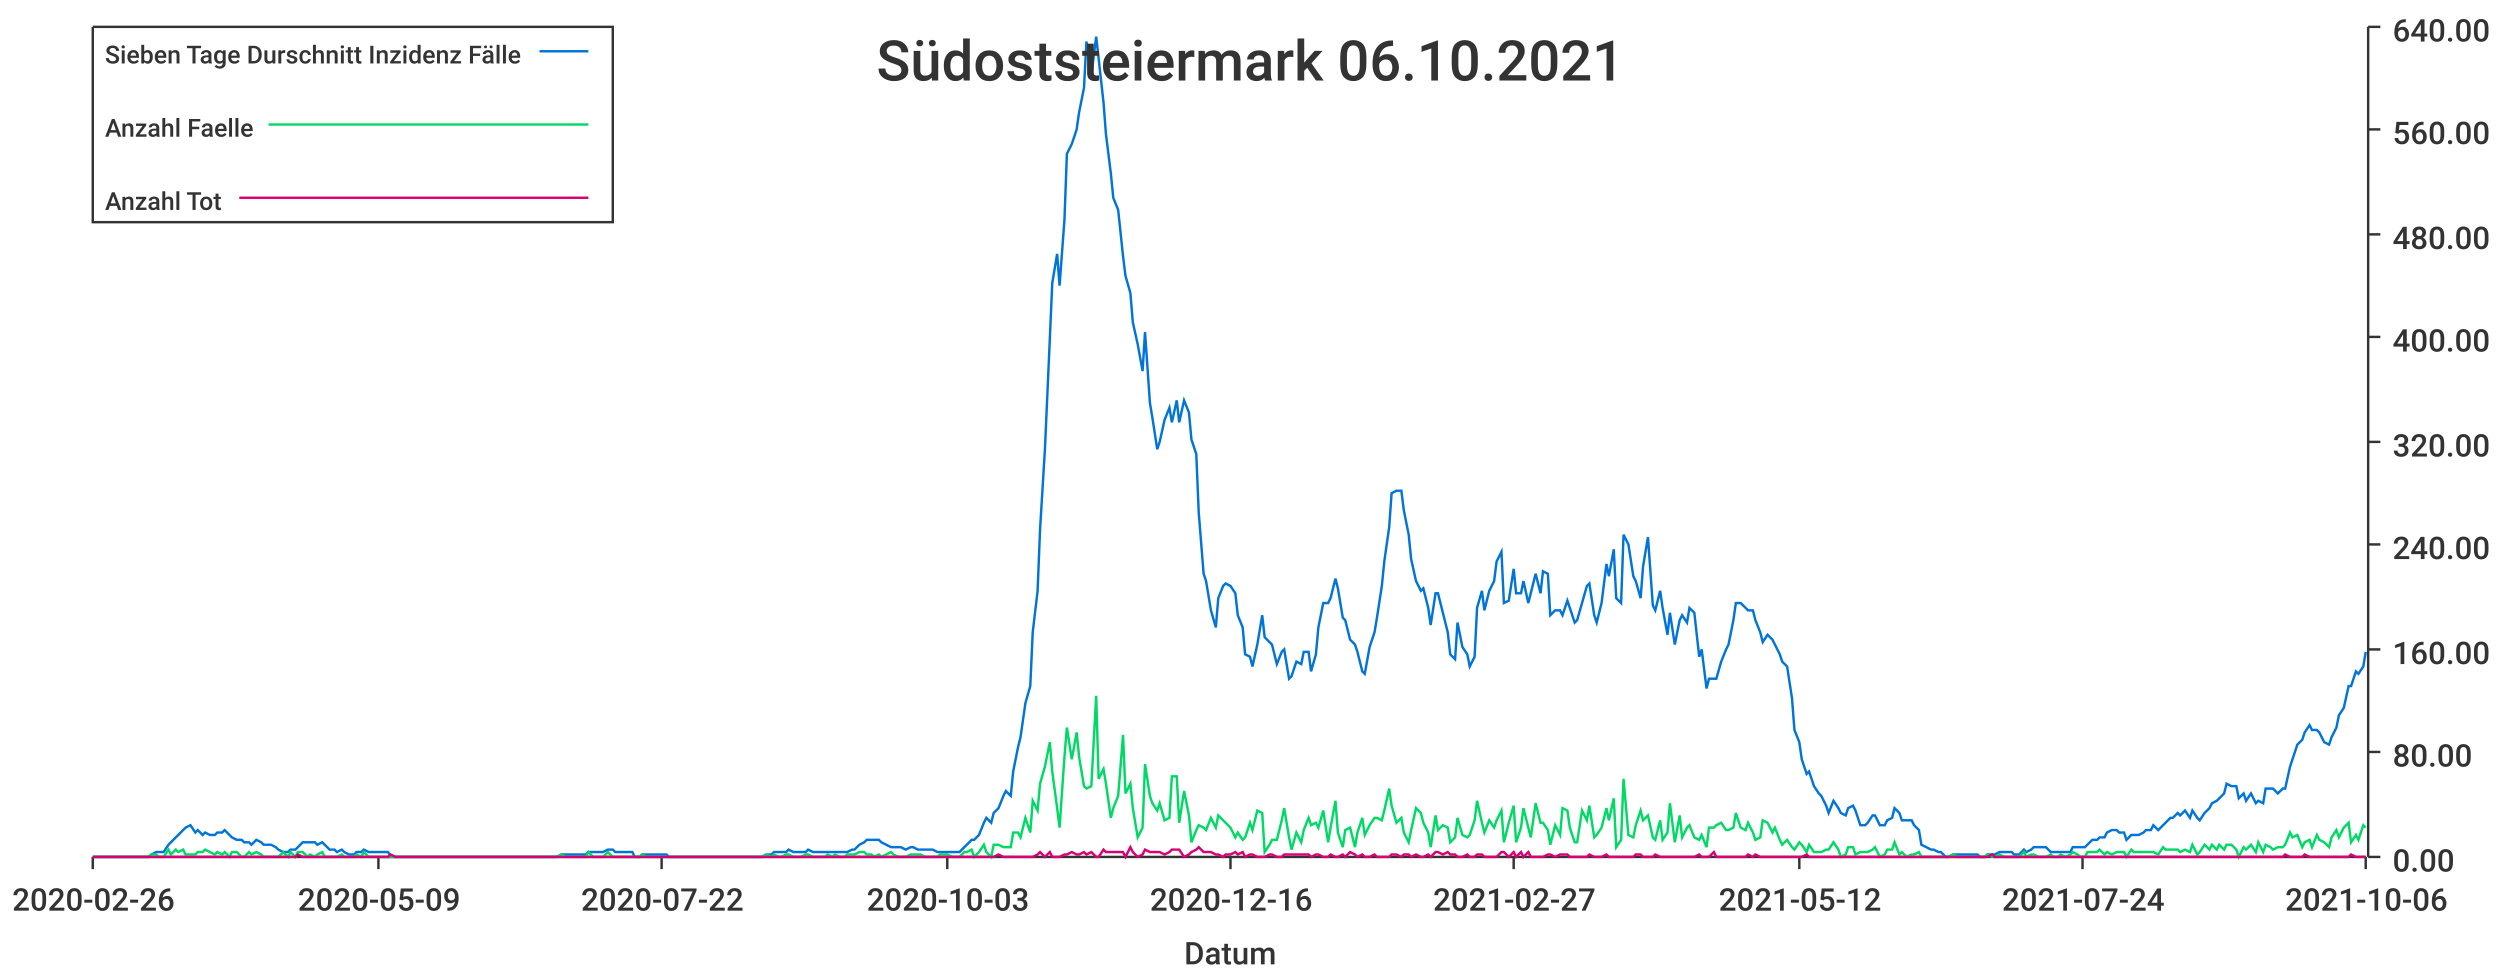
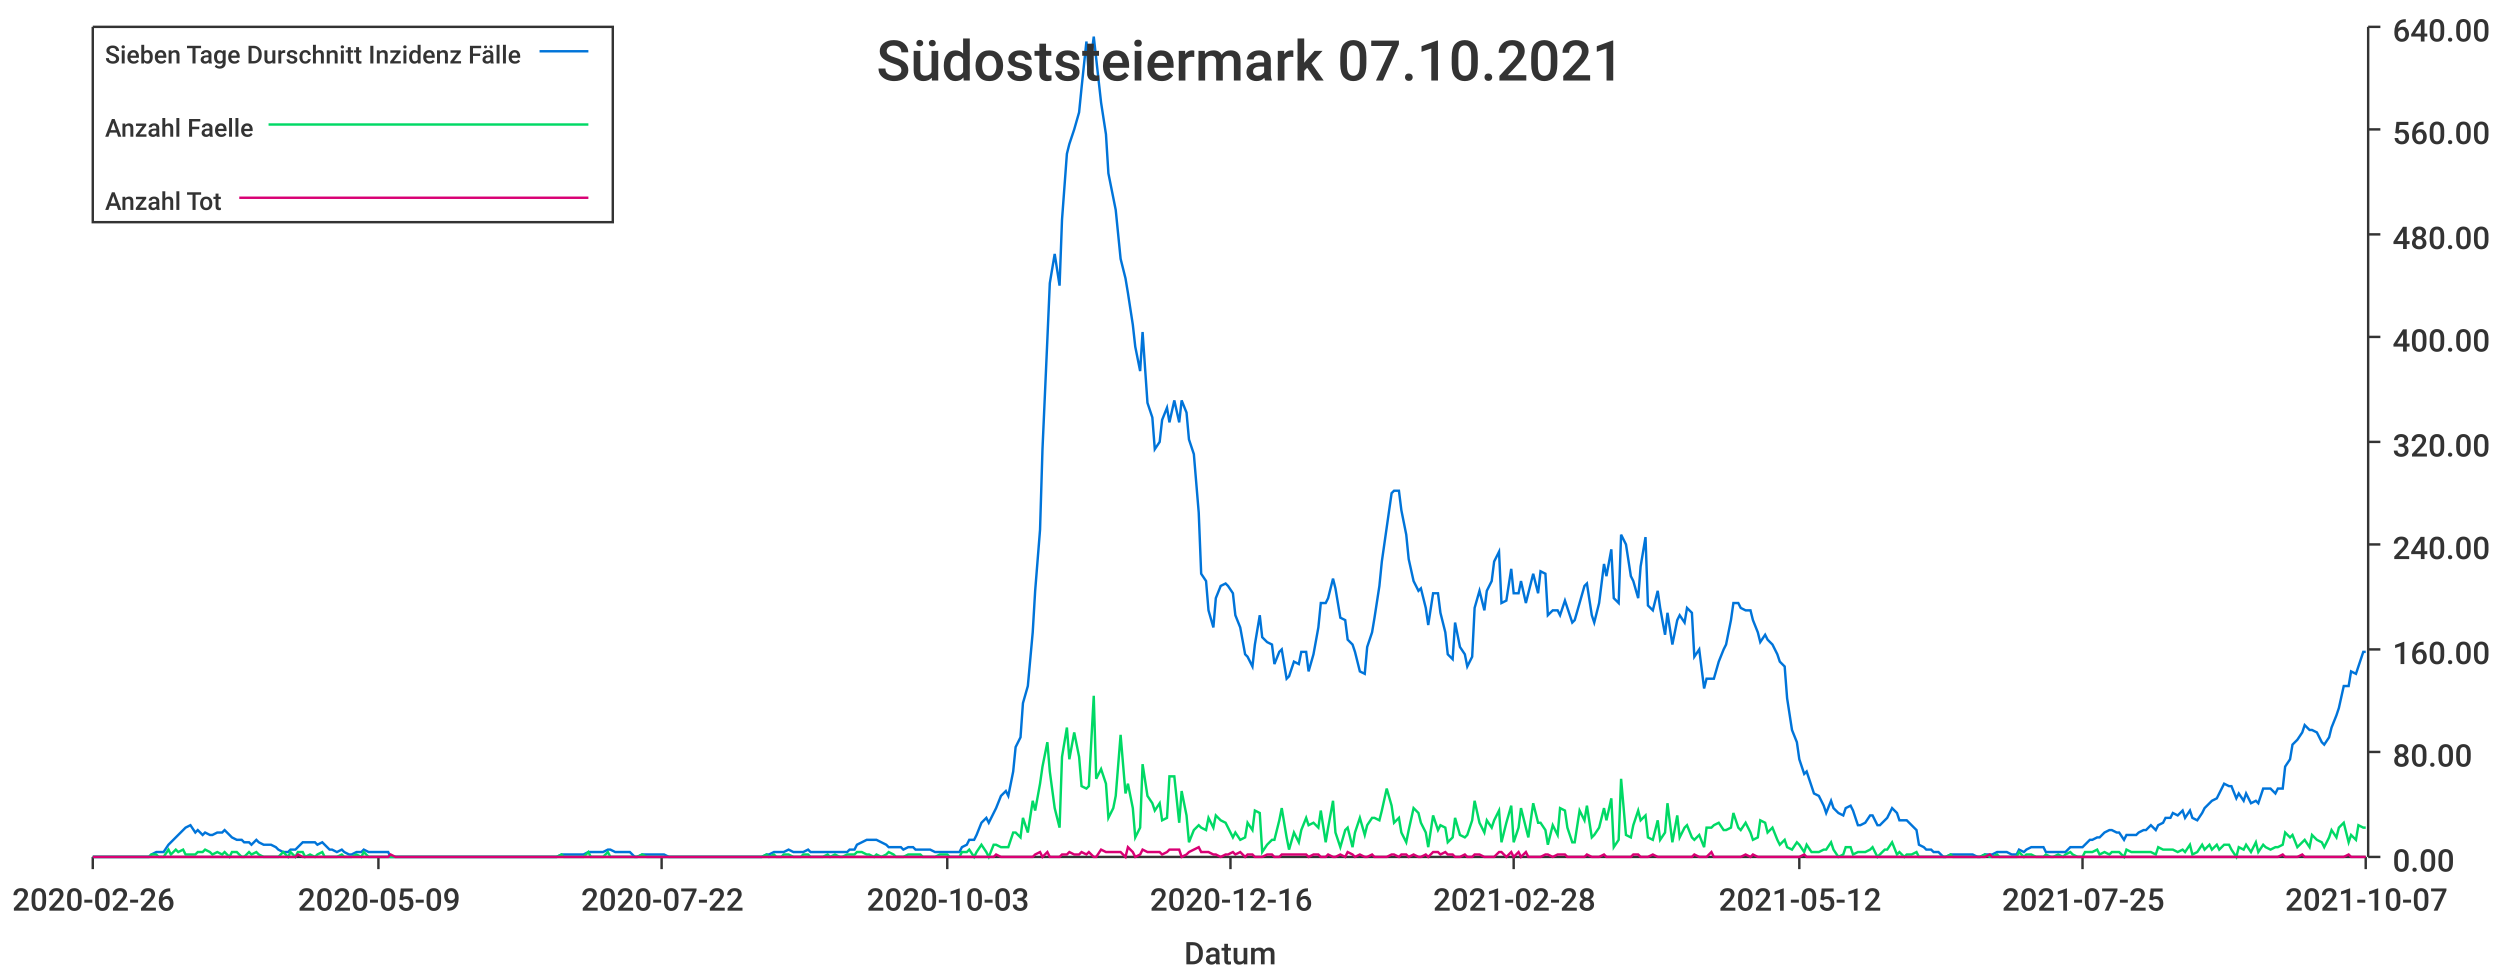
<svg xmlns="http://www.w3.org/2000/svg" width="1024" height="400">\n<path d="M 0 0 L 1024 0 L 1024 400 L 0 400 L 0 0" style="stroke-width:0;stroke:rgba(255,255,255,1.0);fill:rgba(255,255,255,1.0)" />
  <path d="M 38 11 L 969 11 L 969 351 L 38 351 L 38 11" style="stroke-width:0;stroke:rgba(255,255,255,1.0);fill:rgba(255,255,255,1.0)" />
  <path d="M 38 351 L 969 351" style="stroke-width:1;stroke:rgba(51,51,51,1.0);fill:none" />
  <path d="M 38 351 L 38 356" style="stroke-width:1;stroke:rgba(51,51,51,1.0);fill:none" />
  <text x="5" y="373" style="stroke-width:0;stroke:none;fill:rgba(51,51,51,1.0);font-size:12.8px;font-family:'Roboto Medium',sans-serif">2020-02-26</text>
  <path d="M 155 351 L 155 356" style="stroke-width:1;stroke:rgba(51,51,51,1.0);fill:none" />
  <text x="122" y="373" style="stroke-width:0;stroke:none;fill:rgba(51,51,51,1.0);font-size:12.8px;font-family:'Roboto Medium',sans-serif">2020-05-09</text>
  <path d="M 271 351 L 271 356" style="stroke-width:1;stroke:rgba(51,51,51,1.0);fill:none" />
  <text x="238" y="373" style="stroke-width:0;stroke:none;fill:rgba(51,51,51,1.0);font-size:12.8px;font-family:'Roboto Medium',sans-serif">2020-07-22</text>
  <path d="M 388 351 L 388 356" style="stroke-width:1;stroke:rgba(51,51,51,1.0);fill:none" />
  <text x="355" y="373" style="stroke-width:0;stroke:none;fill:rgba(51,51,51,1.0);font-size:12.8px;font-family:'Roboto Medium',sans-serif">2020-10-03</text>
  <path d="M 504 351 L 504 356" style="stroke-width:1;stroke:rgba(51,51,51,1.0);fill:none" />
  <text x="471" y="373" style="stroke-width:0;stroke:none;fill:rgba(51,51,51,1.0);font-size:12.8px;font-family:'Roboto Medium',sans-serif">2020-12-16</text>
  <path d="M 620 351 L 620 356" style="stroke-width:1;stroke:rgba(51,51,51,1.0);fill:none" />
-   <text x="587" y="373" style="stroke-width:0;stroke:none;fill:rgba(51,51,51,1.0);font-size:12.8px;font-family:'Roboto Medium',sans-serif">2021-02-27</text>
+   <text x="587" y="373" style="stroke-width:0;stroke:none;fill:rgba(51,51,51,1.0);font-size:12.8px;font-family:'Roboto Medium',sans-serif">2021-02-28</text>
  <path d="M 737 351 L 737 356" style="stroke-width:1;stroke:rgba(51,51,51,1.0);fill:none" />
  <text x="704" y="373" style="stroke-width:0;stroke:none;fill:rgba(51,51,51,1.0);font-size:12.8px;font-family:'Roboto Medium',sans-serif">2021-05-12</text>
  <path d="M 853 351 L 853 356" style="stroke-width:1;stroke:rgba(51,51,51,1.0);fill:none" />
-   <text x="820" y="373" style="stroke-width:0;stroke:none;fill:rgba(51,51,51,1.0);font-size:12.8px;font-family:'Roboto Medium',sans-serif">2021-07-24</text>
+   <text x="820" y="373" style="stroke-width:0;stroke:none;fill:rgba(51,51,51,1.0);font-size:12.8px;font-family:'Roboto Medium',sans-serif">2021-07-25</text>
  <path d="M 969 351 L 969 356" style="stroke-width:1;stroke:rgba(51,51,51,1.0);fill:none" />
-   <text x="936" y="373" style="stroke-width:0;stroke:none;fill:rgba(51,51,51,1.0);font-size:12.8px;font-family:'Roboto Medium',sans-serif">2021-10-06</text>
+   <text x="936" y="373" style="stroke-width:0;stroke:none;fill:rgba(51,51,51,1.0);font-size:12.8px;font-family:'Roboto Medium',sans-serif">2021-10-07</text>
  <text x="485" y="395" style="stroke-width:0;stroke:none;fill:rgba(51,51,51,1.0);font-size:12.8px;font-family:'Roboto Medium',sans-serif">Datum</text>
  <path d="M 970 351 L 970 11" style="stroke-width:1;stroke:rgba(51,51,51,1.0);fill:none" />
  <path d="M 970 351 L 975 351" style="stroke-width:1;stroke:rgba(51,51,51,1.0);fill:none" />
  <text x="980" y="357" style="stroke-width:0;stroke:none;fill:rgba(51,51,51,1.0);font-size:12.8px;font-family:'Roboto Medium',sans-serif">0.00</text>
  <path d="M 970 308 L 975 308" style="stroke-width:1;stroke:rgba(51,51,51,1.0);fill:none" />
  <text x="980" y="314" style="stroke-width:0;stroke:none;fill:rgba(51,51,51,1.0);font-size:12.8px;font-family:'Roboto Medium',sans-serif">80.00</text>
  <path d="M 970 266 L 975 266" style="stroke-width:1;stroke:rgba(51,51,51,1.0);fill:none" />
  <text x="980" y="272" style="stroke-width:0;stroke:none;fill:rgba(51,51,51,1.0);font-size:12.8px;font-family:'Roboto Medium',sans-serif">160.00</text>
  <path d="M 970 223 L 975 223" style="stroke-width:1;stroke:rgba(51,51,51,1.0);fill:none" />
  <text x="980" y="229" style="stroke-width:0;stroke:none;fill:rgba(51,51,51,1.0);font-size:12.8px;font-family:'Roboto Medium',sans-serif">240.00</text>
  <path d="M 970 181 L 975 181" style="stroke-width:1;stroke:rgba(51,51,51,1.0);fill:none" />
  <text x="980" y="187" style="stroke-width:0;stroke:none;fill:rgba(51,51,51,1.0);font-size:12.8px;font-family:'Roboto Medium',sans-serif">320.00</text>
  <path d="M 970 138 L 975 138" style="stroke-width:1;stroke:rgba(51,51,51,1.0);fill:none" />
  <text x="980" y="144" style="stroke-width:0;stroke:none;fill:rgba(51,51,51,1.0);font-size:12.8px;font-family:'Roboto Medium',sans-serif">400.00</text>
  <path d="M 970 96 L 975 96" style="stroke-width:1;stroke:rgba(51,51,51,1.0);fill:none" />
  <text x="980" y="102" style="stroke-width:0;stroke:none;fill:rgba(51,51,51,1.0);font-size:12.8px;font-family:'Roboto Medium',sans-serif">480.00</text>
  <path d="M 970 53 L 975 53" style="stroke-width:1;stroke:rgba(51,51,51,1.0);fill:none" />
  <text x="980" y="59" style="stroke-width:0;stroke:none;fill:rgba(51,51,51,1.0);font-size:12.8px;font-family:'Roboto Medium',sans-serif">560.00</text>
  <path d="M 970 11 L 975 11" style="stroke-width:1;stroke:rgba(51,51,51,1.0);fill:none" />
  <text x="980" y="17" style="stroke-width:0;stroke:none;fill:rgba(51,51,51,1.0);font-size:12.8px;font-family:'Roboto Medium',sans-serif">640.00</text>
-   <path d="M 38 351 L 40 351 L 42 351 L 43 351 L 45 351 L 46 351 L 48 351 L 50 351 L 51 351 L 53 351 L 54 351 L 56 351 L 57 351 L 59 351 L 61 351 L 62 350 L 64 349 L 65 349 L 67 349 L 69 346 L 70 345 L 72 343 L 73 342 L 75 340 L 76 339 L 78 338 L 80 341 L 81 340 L 83 342 L 84 341 L 86 342 L 88 342 L 89 341 L 91 341 L 92 340 L 94 342 L 95 343 L 97 344 L 99 344 L 100 345 L 102 345 L 103 346 L 105 344 L 107 345 L 108 346 L 110 346 L 111 346 L 113 347 L 114 348 L 116 349 L 118 349 L 119 348 L 121 348 L 122 347 L 124 345 L 126 345 L 127 345 L 129 345 L 130 346 L 132 345 L 133 346 L 135 348 L 137 348 L 138 349 L 140 348 L 141 349 L 143 350 L 145 350 L 146 349 L 148 349 L 149 348 L 151 349 L 152 349 L 154 349 L 156 349 L 157 349 L 159 349 L 160 351 L 162 351 L 164 351 L 165 351 L 167 351 L 168 351 L 170 351 L 171 351 L 173 351 L 175 351 L 176 351 L 178 351 L 179 351 L 181 351 L 183 351 L 184 351 L 186 351 L 187 351 L 189 351 L 190 351 L 192 351 L 194 351 L 195 351 L 197 351 L 198 351 L 200 351 L 202 351 L 203 351 L 205 351 L 206 351 L 208 351 L 209 351 L 211 351 L 213 351 L 214 351 L 216 351 L 217 351 L 219 351 L 221 351 L 222 351 L 224 351 L 225 351 L 227 351 L 228 351 L 230 350 L 232 350 L 233 350 L 235 350 L 236 350 L 238 350 L 240 350 L 241 349 L 243 349 L 244 349 L 246 349 L 247 349 L 249 348 L 251 348 L 252 349 L 254 349 L 255 349 L 257 349 L 259 349 L 260 351 L 262 351 L 263 350 L 265 350 L 266 350 L 268 350 L 270 350 L 271 350 L 273 350 L 274 351 L 276 351 L 278 351 L 279 351 L 281 351 L 282 351 L 284 351 L 286 351 L 287 351 L 289 351 L 290 351 L 292 351 L 293 351 L 295 351 L 297 351 L 298 351 L 300 351 L 301 351 L 303 351 L 304 351 L 306 351 L 308 351 L 309 351 L 311 351 L 312 351 L 314 350 L 316 350 L 317 349 L 319 349 L 320 349 L 322 349 L 323 348 L 325 349 L 327 349 L 328 349 L 330 349 L 331 348 L 333 349 L 335 349 L 336 349 L 338 349 L 339 349 L 341 349 L 342 349 L 344 349 L 346 349 L 347 349 L 349 348 L 350 348 L 352 346 L 354 345 L 355 344 L 357 344 L 358 344 L 360 344 L 361 345 L 363 346 L 365 347 L 366 347 L 368 347 L 369 347 L 371 348 L 373 347 L 374 347 L 376 348 L 377 348 L 379 348 L 380 348 L 382 348 L 384 349 L 385 349 L 387 349 L 388 349 L 390 349 L 392 349 L 393 349 L 395 347 L 396 346 L 398 344 L 399 344 L 401 342 L 403 337 L 404 335 L 406 337 L 407 333 L 409 331 L 411 326 L 412 324 L 414 326 L 415 316 L 417 306 L 418 302 L 420 288 L 422 281 L 423 259 L 425 242 L 426 217 L 428 184 L 430 139 L 431 116 L 433 104 L 434 117 L 436 90 L 437 63 L 439 59 L 441 53 L 442 46 L 444 36 L 445 17 L 447 31 L 449 15 L 450 24 L 452 42 L 453 55 L 455 71 L 456 81 L 458 86 L 460 105 L 461 113 L 463 120 L 464 132 L 466 141 L 468 152 L 469 136 L 471 165 L 472 171 L 474 184 L 475 181 L 477 172 L 479 167 L 480 173 L 482 164 L 483 173 L 485 164 L 487 169 L 488 180 L 490 186 L 491 210 L 493 235 L 494 238 L 496 250 L 498 257 L 499 245 L 501 240 L 502 239 L 504 240 L 506 243 L 507 252 L 509 257 L 510 268 L 512 269 L 513 273 L 515 264 L 517 252 L 518 261 L 520 263 L 521 264 L 523 272 L 525 267 L 526 266 L 528 278 L 529 277 L 531 271 L 533 272 L 534 267 L 536 267 L 537 275 L 539 268 L 540 257 L 542 247 L 544 247 L 545 245 L 547 237 L 548 241 L 550 253 L 551 254 L 553 262 L 555 264 L 556 267 L 558 275 L 559 276 L 561 265 L 563 259 L 564 253 L 566 240 L 567 230 L 569 216 L 570 202 L 572 201 L 574 201 L 575 209 L 577 219 L 578 229 L 580 238 L 582 242 L 583 241 L 585 249 L 586 256 L 588 243 L 589 243 L 591 251 L 593 259 L 594 268 L 596 270 L 597 255 L 599 265 L 601 268 L 602 273 L 604 269 L 605 249 L 607 242 L 608 250 L 610 242 L 612 238 L 613 230 L 615 226 L 616 247 L 618 246 L 620 233 L 621 243 L 623 243 L 624 238 L 626 247 L 627 243 L 629 235 L 631 243 L 632 234 L 634 235 L 635 252 L 637 250 L 639 250 L 640 252 L 642 246 L 643 249 L 645 255 L 646 254 L 648 247 L 650 240 L 651 239 L 653 252 L 654 255 L 656 247 L 658 231 L 659 236 L 661 225 L 662 245 L 664 247 L 665 219 L 667 223 L 669 236 L 670 238 L 672 245 L 673 232 L 675 220 L 677 248 L 678 250 L 680 242 L 681 249 L 683 260 L 684 251 L 686 264 L 688 254 L 689 252 L 691 255 L 692 249 L 694 251 L 696 269 L 697 266 L 699 282 L 700 278 L 702 278 L 703 278 L 705 271 L 707 266 L 708 264 L 710 254 L 711 247 L 713 247 L 715 249 L 716 250 L 718 250 L 719 254 L 721 259 L 722 263 L 724 260 L 726 262 L 727 264 L 729 268 L 730 271 L 732 273 L 734 286 L 735 299 L 737 304 L 738 311 L 740 317 L 741 316 L 743 322 L 745 325 L 746 326 L 748 330 L 749 333 L 751 328 L 753 331 L 754 333 L 756 334 L 757 331 L 759 330 L 760 332 L 762 338 L 764 338 L 765 337 L 767 334 L 768 334 L 770 338 L 772 338 L 773 336 L 775 335 L 776 331 L 778 333 L 779 336 L 781 336 L 783 336 L 784 338 L 786 340 L 787 346 L 789 347 L 791 348 L 792 348 L 794 349 L 795 349 L 797 351 L 798 351 L 800 350 L 802 350 L 803 350 L 805 350 L 806 350 L 808 350 L 810 350 L 811 351 L 813 351 L 814 350 L 816 350 L 817 350 L 819 349 L 821 349 L 822 349 L 824 349 L 825 350 L 827 350 L 829 348 L 830 349 L 832 348 L 833 347 L 835 347 L 836 347 L 838 347 L 840 349 L 841 349 L 843 349 L 844 349 L 846 349 L 848 349 L 849 347 L 851 347 L 852 347 L 854 347 L 855 346 L 857 344 L 859 344 L 860 343 L 862 343 L 863 341 L 865 340 L 867 340 L 868 341 L 870 341 L 871 344 L 873 342 L 874 342 L 876 342 L 878 341 L 879 340 L 881 340 L 882 338 L 884 340 L 886 338 L 887 337 L 889 335 L 890 335 L 892 333 L 893 334 L 895 332 L 897 335 L 898 332 L 900 335 L 901 336 L 903 333 L 905 331 L 906 329 L 908 328 L 909 327 L 911 325 L 912 321 L 914 322 L 916 322 L 917 327 L 919 325 L 920 328 L 922 325 L 924 329 L 925 328 L 927 329 L 928 323 L 930 323 L 931 323 L 933 325 L 935 323 L 936 323 L 938 314 L 939 311 L 941 305 L 943 303 L 944 300 L 946 297 L 947 299 L 949 299 L 950 300 L 952 304 L 954 305 L 955 302 L 957 298 L 958 293 L 960 290 L 962 281 L 963 281 L 965 275 L 966 276 L 968 273 L 969 267" style="stroke-width:1;stroke:rgba(0,116,217,1.0);fill:none" />
-   <path d="M 38 351 L 40 351 L 42 351 L 43 351 L 45 351 L 46 351 L 48 351 L 50 351 L 51 351 L 53 351 L 54 351 L 56 351 L 57 351 L 59 351 L 61 351 L 62 350 L 64 350 L 65 351 L 67 351 L 69 348 L 70 350 L 72 348 L 73 349 L 75 348 L 76 350 L 78 350 L 80 350 L 81 349 L 83 349 L 84 348 L 86 349 L 88 350 L 89 349 L 91 350 L 92 349 L 94 351 L 95 349 L 97 349 L 99 351 L 100 351 L 102 349 L 103 350 L 105 349 L 107 350 L 108 351 L 110 351 L 111 351 L 113 351 L 114 351 L 116 349 L 118 351 L 119 349 L 121 351 L 122 349 L 124 349 L 126 351 L 127 350 L 129 351 L 130 350 L 132 349 L 133 351 L 135 351 L 137 351 L 138 351 L 140 350 L 141 351 L 143 351 L 145 351 L 146 350 L 148 351 L 149 349 L 151 351 L 152 351 L 154 351 L 156 351 L 157 351 L 159 351 L 160 351 L 162 351 L 164 351 L 165 351 L 167 351 L 168 351 L 170 351 L 171 351 L 173 351 L 175 351 L 176 351 L 178 351 L 179 351 L 181 351 L 183 351 L 184 351 L 186 351 L 187 351 L 189 351 L 190 351 L 192 351 L 194 351 L 195 351 L 197 351 L 198 351 L 200 351 L 202 351 L 203 351 L 205 351 L 206 351 L 208 351 L 209 351 L 211 351 L 213 351 L 214 351 L 216 351 L 217 351 L 219 351 L 221 351 L 222 351 L 224 351 L 225 351 L 227 351 L 228 351 L 230 350 L 232 351 L 233 351 L 235 351 L 236 351 L 238 351 L 240 351 L 241 349 L 243 351 L 244 351 L 246 351 L 247 351 L 249 349 L 251 351 L 252 351 L 254 351 L 255 351 L 257 351 L 259 351 L 260 351 L 262 351 L 263 350 L 265 351 L 266 351 L 268 351 L 270 351 L 271 351 L 273 351 L 274 351 L 276 351 L 278 351 L 279 351 L 281 351 L 282 351 L 284 351 L 286 351 L 287 351 L 289 351 L 290 351 L 292 351 L 293 351 L 295 351 L 297 351 L 298 351 L 300 351 L 301 351 L 303 351 L 304 351 L 306 351 L 308 351 L 309 351 L 311 351 L 312 351 L 314 350 L 316 351 L 317 350 L 319 351 L 320 351 L 322 350 L 323 350 L 325 351 L 327 351 L 328 351 L 330 350 L 331 350 L 333 351 L 335 351 L 336 351 L 338 351 L 339 350 L 341 351 L 342 350 L 344 351 L 346 351 L 347 350 L 349 350 L 350 350 L 352 349 L 354 349 L 355 350 L 357 350 L 358 351 L 360 350 L 361 351 L 363 350 L 365 349 L 366 350 L 368 351 L 369 351 L 371 351 L 373 350 L 374 350 L 376 350 L 377 350 L 379 351 L 380 351 L 382 351 L 384 351 L 385 350 L 387 350 L 388 350 L 390 351 L 392 351 L 393 351 L 395 349 L 396 349 L 398 348 L 399 351 L 401 349 L 403 346 L 404 349 L 406 351 L 407 346 L 409 346 L 411 347 L 412 347 L 414 347 L 415 341 L 417 341 L 418 343 L 420 335 L 422 341 L 423 328 L 425 332 L 426 321 L 428 314 L 430 304 L 431 316 L 433 331 L 434 339 L 436 310 L 437 298 L 439 311 L 441 300 L 442 310 L 444 322 L 445 323 L 447 322 L 449 285 L 450 319 L 452 315 L 453 321 L 455 335 L 456 331 L 458 326 L 460 301 L 461 325 L 463 321 L 464 331 L 466 343 L 468 339 L 469 313 L 471 326 L 472 329 L 474 332 L 475 329 L 477 336 L 479 335 L 480 318 L 482 318 L 483 337 L 485 324 L 487 334 L 488 345 L 490 340 L 491 338 L 493 339 L 494 340 L 496 335 L 498 339 L 499 334 L 501 336 L 502 337 L 504 339 L 506 343 L 507 341 L 509 344 L 510 343 L 512 337 L 513 340 L 515 332 L 517 333 L 518 349 L 520 346 L 521 344 L 523 344 L 525 336 L 526 331 L 528 343 L 529 348 L 531 341 L 533 345 L 534 340 L 536 335 L 537 338 L 539 337 L 540 339 L 542 332 L 544 345 L 545 339 L 547 328 L 548 341 L 550 347 L 551 340 L 553 339 L 555 347 L 556 341 L 558 335 L 559 342 L 561 338 L 563 335 L 564 335 L 566 336 L 567 332 L 569 323 L 570 330 L 572 337 L 574 335 L 575 341 L 577 345 L 578 340 L 580 331 L 582 333 L 583 337 L 585 341 L 586 347 L 588 334 L 589 340 L 591 338 L 593 339 L 594 345 L 596 343 L 597 335 L 599 342 L 601 343 L 602 342 L 604 336 L 605 328 L 607 337 L 608 341 L 610 336 L 612 339 L 613 336 L 615 332 L 616 345 L 618 337 L 620 330 L 621 345 L 623 339 L 624 331 L 626 339 L 627 343 L 629 329 L 631 337 L 632 337 L 634 340 L 635 346 L 637 338 L 639 342 L 640 331 L 642 332 L 643 339 L 645 345 L 646 345 L 648 332 L 650 336 L 651 330 L 653 343 L 654 342 L 656 339 L 658 331 L 659 336 L 661 327 L 662 347 L 664 344 L 665 319 L 667 342 L 669 343 L 670 338 L 672 332 L 673 336 L 675 334 L 677 343 L 678 344 L 680 336 L 681 344 L 683 341 L 684 329 L 686 345 L 688 334 L 689 343 L 691 339 L 692 338 L 694 343 L 696 344 L 697 342 L 699 347 L 700 339 L 702 339 L 703 338 L 705 337 L 707 340 L 708 340 L 710 339 L 711 333 L 713 339 L 715 340 L 716 337 L 718 341 L 719 344 L 721 343 L 722 336 L 724 337 L 726 341 L 727 339 L 729 344 L 730 346 L 732 344 L 734 347 L 735 348 L 737 345 L 738 346 L 740 349 L 741 346 L 743 349 L 745 349 L 746 349 L 748 348 L 749 348 L 751 345 L 753 348 L 754 351 L 756 350 L 757 347 L 759 347 L 760 350 L 762 349 L 764 349 L 765 349 L 767 348 L 768 347 L 770 351 L 772 350 L 773 348 L 775 348 L 776 345 L 778 350 L 779 349 L 781 351 L 783 350 L 784 350 L 786 349 L 787 351 L 789 351 L 791 351 L 792 351 L 794 351 L 795 351 L 797 351 L 798 351 L 800 350 L 802 351 L 803 351 L 805 351 L 806 351 L 808 351 L 810 351 L 811 351 L 813 351 L 814 350 L 816 351 L 817 351 L 819 350 L 821 351 L 822 351 L 824 351 L 825 351 L 827 351 L 829 349 L 830 351 L 832 350 L 833 350 L 835 351 L 836 351 L 838 351 L 840 350 L 841 351 L 843 351 L 844 350 L 846 351 L 848 350 L 849 349 L 851 350 L 852 351 L 854 351 L 855 349 L 857 349 L 859 349 L 860 348 L 862 350 L 863 349 L 865 350 L 867 349 L 868 349 L 870 349 L 871 351 L 873 348 L 874 349 L 876 349 L 878 349 L 879 349 L 881 349 L 882 349 L 884 350 L 886 347 L 887 348 L 889 348 L 890 348 L 892 348 L 893 349 L 895 348 L 897 349 L 898 346 L 900 350 L 901 349 L 903 346 L 905 348 L 906 346 L 908 348 L 909 346 L 911 348 L 912 346 L 914 346 L 916 348 L 917 351 L 919 347 L 920 348 L 922 346 L 924 349 L 925 345 L 927 349 L 928 346 L 930 347 L 931 348 L 933 347 L 935 347 L 936 346 L 938 341 L 939 343 L 941 342 L 943 347 L 944 345 L 946 344 L 947 347 L 949 342 L 950 344 L 952 345 L 954 347 L 955 343 L 957 340 L 958 343 L 960 339 L 962 337 L 963 345 L 965 342 L 966 344 L 968 338 L 969 339" style="stroke-width:1;stroke:rgba(0,217,101,1.0);fill:none" />
-   <path d="M 38 351 L 40 351 L 42 351 L 43 351 L 45 351 L 46 351 L 48 351 L 50 351 L 51 351 L 53 351 L 54 351 L 56 351 L 57 351 L 59 351 L 61 351 L 62 351 L 64 351 L 65 351 L 67 351 L 69 351 L 70 351 L 72 351 L 73 351 L 75 351 L 76 351 L 78 351 L 80 351 L 81 351 L 83 351 L 84 351 L 86 351 L 88 351 L 89 351 L 91 351 L 92 351 L 94 351 L 95 351 L 97 351 L 99 351 L 100 351 L 102 351 L 103 351 L 105 351 L 107 351 L 108 351 L 110 351 L 111 351 L 113 351 L 114 351 L 116 351 L 118 351 L 119 351 L 121 351 L 122 350 L 124 351 L 126 351 L 127 351 L 129 351 L 130 351 L 132 351 L 133 351 L 135 351 L 137 351 L 138 351 L 140 351 L 141 351 L 143 351 L 145 351 L 146 351 L 148 351 L 149 351 L 151 351 L 152 351 L 154 351 L 156 351 L 157 351 L 159 351 L 160 350 L 162 351 L 164 351 L 165 351 L 167 351 L 168 351 L 170 351 L 171 351 L 173 351 L 175 351 L 176 351 L 178 351 L 179 351 L 181 351 L 183 351 L 184 351 L 186 351 L 187 351 L 189 351 L 190 351 L 192 351 L 194 351 L 195 351 L 197 351 L 198 351 L 200 351 L 202 351 L 203 351 L 205 351 L 206 351 L 208 351 L 209 351 L 211 351 L 213 351 L 214 351 L 216 351 L 217 351 L 219 351 L 221 351 L 222 351 L 224 351 L 225 351 L 227 351 L 228 351 L 230 351 L 232 351 L 233 351 L 235 351 L 236 351 L 238 351 L 240 351 L 241 351 L 243 351 L 244 351 L 246 351 L 247 351 L 249 351 L 251 351 L 252 351 L 254 351 L 255 351 L 257 351 L 259 351 L 260 351 L 262 351 L 263 351 L 265 351 L 266 351 L 268 351 L 270 351 L 271 351 L 273 351 L 274 351 L 276 351 L 278 351 L 279 351 L 281 351 L 282 351 L 284 351 L 286 351 L 287 351 L 289 351 L 290 351 L 292 351 L 293 351 L 295 351 L 297 351 L 298 351 L 300 351 L 301 351 L 303 351 L 304 351 L 306 351 L 308 351 L 309 351 L 311 351 L 312 351 L 314 351 L 316 351 L 317 351 L 319 351 L 320 351 L 322 351 L 323 351 L 325 351 L 327 351 L 328 351 L 330 351 L 331 351 L 333 351 L 335 351 L 336 351 L 338 351 L 339 351 L 341 351 L 342 351 L 344 351 L 346 351 L 347 351 L 349 351 L 350 351 L 352 351 L 354 351 L 355 351 L 357 351 L 358 351 L 360 351 L 361 351 L 363 351 L 365 351 L 366 351 L 368 351 L 369 351 L 371 351 L 373 351 L 374 351 L 376 351 L 377 351 L 379 351 L 380 351 L 382 351 L 384 351 L 385 351 L 387 351 L 388 351 L 390 351 L 392 351 L 393 351 L 395 351 L 396 351 L 398 351 L 399 351 L 401 351 L 403 351 L 404 351 L 406 351 L 407 351 L 409 350 L 411 351 L 412 351 L 414 351 L 415 351 L 417 351 L 418 351 L 420 351 L 422 351 L 423 351 L 425 350 L 426 349 L 428 351 L 430 349 L 431 351 L 433 351 L 434 351 L 436 350 L 437 350 L 439 349 L 441 350 L 442 350 L 444 349 L 445 350 L 447 349 L 449 351 L 450 351 L 452 348 L 453 349 L 455 349 L 456 349 L 458 349 L 460 349 L 461 351 L 463 347 L 464 349 L 466 351 L 468 350 L 469 348 L 471 349 L 472 349 L 474 349 L 475 349 L 477 350 L 479 349 L 480 348 L 482 348 L 483 348 L 485 351 L 487 350 L 488 349 L 490 348 L 491 347 L 493 349 L 494 349 L 496 349 L 498 350 L 499 350 L 501 351 L 502 350 L 504 350 L 506 349 L 507 350 L 509 349 L 510 351 L 512 350 L 513 350 L 515 351 L 517 351 L 518 351 L 520 350 L 521 350 L 523 351 L 525 351 L 526 350 L 528 350 L 529 350 L 531 350 L 533 350 L 534 350 L 536 350 L 537 351 L 539 350 L 540 350 L 542 351 L 544 351 L 545 350 L 547 351 L 548 351 L 550 350 L 551 351 L 553 349 L 555 350 L 556 351 L 558 350 L 559 351 L 561 351 L 563 350 L 564 351 L 566 351 L 567 351 L 569 351 L 570 350 L 572 350 L 574 351 L 575 350 L 577 350 L 578 351 L 580 350 L 582 351 L 583 351 L 585 350 L 586 351 L 588 349 L 589 349 L 591 350 L 593 349 L 594 350 L 596 350 L 597 351 L 599 351 L 601 350 L 602 351 L 604 351 L 605 350 L 607 350 L 608 351 L 610 351 L 612 351 L 613 351 L 615 349 L 616 349 L 618 351 L 620 349 L 621 351 L 623 349 L 624 351 L 626 349 L 627 351 L 629 351 L 631 351 L 632 351 L 634 350 L 635 350 L 637 351 L 639 350 L 640 350 L 642 350 L 643 351 L 645 351 L 646 351 L 648 351 L 650 351 L 651 350 L 653 351 L 654 351 L 656 351 L 658 350 L 659 351 L 661 351 L 662 351 L 664 351 L 665 351 L 667 351 L 669 351 L 670 350 L 672 350 L 673 351 L 675 351 L 677 351 L 678 350 L 680 351 L 681 351 L 683 351 L 684 351 L 686 351 L 688 351 L 689 351 L 691 351 L 692 351 L 694 351 L 696 350 L 697 351 L 699 351 L 700 351 L 702 349 L 703 351 L 705 351 L 707 351 L 708 351 L 710 351 L 711 351 L 713 351 L 715 351 L 716 350 L 718 351 L 719 350 L 721 351 L 722 351 L 724 351 L 726 351 L 727 351 L 729 351 L 730 351 L 732 351 L 734 351 L 735 351 L 737 351 L 738 351 L 740 350 L 741 351 L 743 351 L 745 351 L 746 351 L 748 351 L 749 351 L 751 351 L 753 351 L 754 351 L 756 351 L 757 351 L 759 351 L 760 351 L 762 351 L 764 351 L 765 351 L 767 351 L 768 351 L 770 351 L 772 351 L 773 351 L 775 351 L 776 351 L 778 351 L 779 351 L 781 351 L 783 351 L 784 351 L 786 351 L 787 351 L 789 351 L 791 351 L 792 351 L 794 351 L 795 351 L 797 351 L 798 351 L 800 351 L 802 351 L 803 351 L 805 351 L 806 351 L 808 351 L 810 351 L 811 351 L 813 351 L 814 351 L 816 350 L 817 351 L 819 351 L 821 351 L 822 351 L 824 351 L 825 351 L 827 351 L 829 351 L 830 351 L 832 351 L 833 351 L 835 351 L 836 351 L 838 351 L 840 351 L 841 351 L 843 351 L 844 351 L 846 351 L 848 351 L 849 351 L 851 351 L 852 351 L 854 351 L 855 351 L 857 351 L 859 351 L 860 351 L 862 351 L 863 351 L 865 351 L 867 351 L 868 351 L 870 351 L 871 351 L 873 351 L 874 351 L 876 351 L 878 351 L 879 351 L 881 351 L 882 351 L 884 351 L 886 351 L 887 351 L 889 351 L 890 351 L 892 351 L 893 351 L 895 351 L 897 351 L 898 351 L 900 351 L 901 351 L 903 351 L 905 351 L 906 351 L 908 351 L 909 351 L 911 351 L 912 351 L 914 351 L 916 351 L 917 351 L 919 351 L 920 351 L 922 351 L 924 351 L 925 351 L 927 351 L 928 351 L 930 351 L 931 351 L 933 351 L 935 351 L 936 350 L 938 351 L 939 351 L 941 351 L 943 351 L 944 350 L 946 351 L 947 351 L 949 351 L 950 351 L 952 351 L 954 351 L 955 351 L 957 351 L 958 351 L 960 351 L 962 351 L 963 350 L 965 351 L 966 351 L 968 351 L 969 351" style="stroke-width:1;stroke:rgba(217,0,116,1.0);fill:none" />
-   <text x="359" y="33" style="stroke-width:0;stroke:none;fill:rgba(51,51,51,1.0);font-size:23.0px;font-family:'Roboto Medium',sans-serif">Südoststeiermark 06.10.2021</text>
+   <path d="M 38 351 L 40 351 L 42 351 L 43 351 L 45 351 L 46 351 L 48 351 L 50 351 L 51 351 L 53 351 L 54 351 L 56 351 L 57 351 L 59 351 L 61 351 L 62 350 L 64 349 L 65 349 L 67 349 L 69 346 L 70 345 L 72 343 L 73 342 L 75 340 L 76 339 L 78 338 L 80 341 L 81 340 L 83 342 L 84 341 L 86 342 L 87 342 L 89 341 L 91 341 L 92 340 L 94 342 L 95 343 L 97 344 L 99 344 L 100 345 L 102 345 L 103 346 L 105 344 L 106 345 L 108 346 L 110 346 L 111 346 L 113 347 L 114 348 L 116 349 L 118 349 L 119 348 L 121 348 L 122 347 L 124 345 L 125 345 L 127 345 L 129 345 L 130 346 L 132 345 L 133 346 L 135 348 L 136 348 L 138 349 L 140 348 L 141 349 L 143 350 L 144 350 L 146 349 L 148 349 L 149 348 L 151 349 L 152 349 L 154 349 L 155 349 L 157 349 L 159 349 L 160 351 L 162 351 L 163 351 L 165 351 L 167 351 L 168 351 L 170 351 L 171 351 L 173 351 L 174 351 L 176 351 L 178 351 L 179 351 L 181 351 L 182 351 L 184 351 L 185 351 L 187 351 L 189 351 L 190 351 L 192 351 L 193 351 L 195 351 L 197 351 L 198 351 L 200 351 L 201 351 L 203 351 L 204 351 L 206 351 L 208 351 L 209 351 L 211 351 L 212 351 L 214 351 L 216 351 L 217 351 L 219 351 L 220 351 L 222 351 L 223 351 L 225 351 L 227 351 L 228 351 L 230 350 L 231 350 L 233 350 L 234 350 L 236 350 L 238 350 L 239 350 L 241 349 L 242 349 L 244 349 L 246 349 L 247 349 L 249 348 L 250 348 L 252 349 L 253 349 L 255 349 L 257 349 L 258 349 L 260 351 L 261 351 L 263 350 L 265 350 L 266 350 L 268 350 L 269 350 L 271 350 L 272 350 L 274 351 L 276 351 L 277 351 L 279 351 L 280 351 L 282 351 L 283 351 L 285 351 L 287 351 L 288 351 L 290 351 L 291 351 L 293 351 L 295 351 L 296 351 L 298 351 L 299 351 L 301 351 L 302 351 L 304 351 L 306 351 L 307 351 L 309 351 L 310 351 L 312 351 L 314 350 L 315 350 L 317 349 L 318 349 L 320 349 L 321 349 L 323 348 L 325 349 L 326 349 L 328 349 L 329 349 L 331 348 L 332 349 L 334 349 L 336 349 L 337 349 L 339 349 L 340 349 L 342 349 L 344 349 L 345 349 L 347 349 L 348 348 L 350 348 L 351 346 L 353 345 L 355 344 L 356 344 L 358 344 L 359 344 L 361 345 L 363 346 L 364 347 L 366 347 L 367 347 L 369 347 L 370 348 L 372 347 L 374 347 L 375 348 L 377 348 L 378 348 L 380 348 L 381 348 L 383 349 L 385 349 L 386 349 L 388 349 L 389 349 L 391 349 L 393 349 L 394 347 L 396 346 L 397 344 L 399 344 L 400 342 L 402 337 L 404 335 L 405 337 L 407 333 L 408 331 L 410 326 L 412 324 L 413 326 L 415 316 L 416 306 L 418 302 L 419 288 L 421 281 L 423 259 L 424 242 L 426 217 L 427 184 L 429 139 L 430 116 L 432 104 L 434 117 L 435 90 L 437 63 L 438 59 L 440 53 L 442 46 L 443 36 L 445 17 L 446 31 L 448 15 L 449 24 L 451 42 L 453 55 L 454 71 L 456 81 L 457 86 L 459 106 L 461 114 L 462 120 L 464 133 L 465 142 L 467 152 L 468 136 L 470 165 L 472 171 L 473 184 L 475 181 L 476 172 L 478 167 L 479 173 L 481 164 L 483 173 L 484 164 L 486 169 L 487 180 L 489 186 L 491 210 L 492 235 L 494 238 L 495 250 L 497 257 L 498 245 L 500 240 L 502 239 L 503 240 L 505 243 L 506 252 L 508 257 L 510 268 L 511 269 L 513 273 L 514 264 L 516 252 L 517 261 L 519 263 L 521 264 L 522 272 L 524 267 L 525 266 L 527 278 L 528 277 L 530 271 L 532 272 L 533 267 L 535 267 L 536 275 L 538 268 L 540 257 L 541 247 L 543 247 L 544 245 L 546 237 L 547 241 L 549 253 L 551 254 L 552 262 L 554 264 L 555 267 L 557 275 L 559 276 L 560 265 L 562 259 L 563 253 L 565 240 L 566 230 L 568 216 L 570 202 L 571 201 L 573 201 L 574 209 L 576 219 L 577 229 L 579 238 L 581 242 L 582 241 L 584 249 L 585 256 L 587 243 L 589 243 L 590 251 L 592 259 L 593 268 L 595 270 L 596 255 L 598 265 L 600 268 L 601 273 L 603 269 L 604 249 L 606 242 L 608 250 L 609 242 L 611 238 L 612 230 L 614 226 L 615 247 L 617 246 L 619 233 L 620 243 L 622 243 L 623 238 L 625 247 L 626 243 L 628 235 L 630 243 L 631 234 L 633 235 L 634 252 L 636 250 L 638 250 L 639 252 L 641 246 L 642 249 L 644 255 L 645 254 L 647 247 L 649 240 L 650 239 L 652 252 L 653 255 L 655 247 L 657 231 L 658 236 L 660 225 L 661 245 L 663 247 L 664 219 L 666 223 L 668 236 L 669 238 L 671 245 L 672 232 L 674 220 L 675 248 L 677 250 L 679 242 L 680 249 L 682 260 L 683 251 L 685 264 L 687 254 L 688 252 L 690 255 L 691 249 L 693 251 L 694 269 L 696 266 L 698 282 L 699 278 L 701 278 L 702 278 L 704 271 L 706 266 L 707 264 L 709 254 L 710 247 L 712 247 L 713 249 L 715 250 L 717 250 L 718 254 L 720 259 L 721 263 L 723 260 L 724 262 L 726 264 L 728 268 L 729 271 L 731 273 L 732 286 L 734 299 L 736 304 L 737 311 L 739 317 L 740 316 L 742 322 L 743 325 L 745 326 L 747 330 L 748 333 L 750 328 L 751 331 L 753 333 L 755 334 L 756 331 L 758 330 L 759 332 L 761 338 L 762 338 L 764 337 L 766 334 L 767 334 L 769 338 L 770 338 L 772 336 L 773 335 L 775 331 L 777 333 L 778 336 L 780 336 L 781 336 L 783 338 L 785 340 L 786 346 L 788 347 L 789 348 L 791 348 L 792 349 L 794 349 L 796 351 L 797 351 L 799 350 L 800 350 L 802 350 L 804 350 L 805 350 L 807 350 L 808 350 L 810 351 L 811 351 L 813 350 L 815 350 L 816 350 L 818 349 L 819 349 L 821 349 L 822 349 L 824 350 L 826 350 L 827 348 L 829 349 L 830 348 L 832 347 L 834 347 L 835 347 L 837 347 L 838 349 L 840 349 L 841 349 L 843 349 L 845 349 L 846 349 L 848 347 L 849 347 L 851 347 L 853 347 L 854 346 L 856 344 L 857 344 L 859 343 L 860 343 L 862 341 L 864 340 L 865 340 L 867 341 L 868 341 L 870 344 L 871 342 L 873 342 L 875 342 L 876 341 L 878 340 L 879 340 L 881 338 L 883 340 L 884 338 L 886 337 L 887 335 L 889 335 L 890 333 L 892 334 L 894 332 L 895 335 L 897 332 L 898 335 L 900 336 L 902 333 L 903 331 L 905 329 L 906 328 L 908 327 L 909 325 L 911 321 L 913 322 L 914 322 L 916 327 L 917 325 L 919 328 L 920 325 L 922 329 L 924 328 L 925 329 L 927 323 L 928 323 L 930 323 L 932 325 L 933 323 L 935 323 L 936 314 L 938 311 L 939 305 L 941 303 L 943 300 L 944 297 L 946 299 L 947 299 L 949 300 L 951 304 L 952 305 L 954 302 L 955 298 L 957 293 L 958 290 L 960 281 L 962 281 L 963 275 L 965 276 L 966 273 L 968 267 L 969 267" style="stroke-width:1;stroke:rgba(0,116,217,1.0);fill:none" />
+   <path d="M 38 351 L 40 351 L 42 351 L 43 351 L 45 351 L 46 351 L 48 351 L 50 351 L 51 351 L 53 351 L 54 351 L 56 351 L 57 351 L 59 351 L 61 351 L 62 350 L 64 350 L 65 351 L 67 351 L 69 348 L 70 350 L 72 348 L 73 349 L 75 348 L 76 350 L 78 350 L 80 350 L 81 349 L 83 349 L 84 348 L 86 349 L 87 350 L 89 349 L 91 350 L 92 349 L 94 351 L 95 349 L 97 349 L 99 351 L 100 351 L 102 349 L 103 350 L 105 349 L 106 350 L 108 351 L 110 351 L 111 351 L 113 351 L 114 351 L 116 349 L 118 351 L 119 349 L 121 351 L 122 349 L 124 349 L 125 351 L 127 350 L 129 351 L 130 350 L 132 349 L 133 351 L 135 351 L 136 351 L 138 351 L 140 350 L 141 351 L 143 351 L 144 351 L 146 350 L 148 351 L 149 349 L 151 351 L 152 351 L 154 351 L 155 351 L 157 351 L 159 351 L 160 351 L 162 351 L 163 351 L 165 351 L 167 351 L 168 351 L 170 351 L 171 351 L 173 351 L 174 351 L 176 351 L 178 351 L 179 351 L 181 351 L 182 351 L 184 351 L 185 351 L 187 351 L 189 351 L 190 351 L 192 351 L 193 351 L 195 351 L 197 351 L 198 351 L 200 351 L 201 351 L 203 351 L 204 351 L 206 351 L 208 351 L 209 351 L 211 351 L 212 351 L 214 351 L 216 351 L 217 351 L 219 351 L 220 351 L 222 351 L 223 351 L 225 351 L 227 351 L 228 351 L 230 350 L 231 351 L 233 351 L 234 351 L 236 351 L 238 351 L 239 351 L 241 349 L 242 351 L 244 351 L 246 351 L 247 351 L 249 349 L 250 351 L 252 351 L 253 351 L 255 351 L 257 351 L 258 351 L 260 351 L 261 351 L 263 350 L 265 351 L 266 351 L 268 351 L 269 351 L 271 351 L 272 351 L 274 351 L 276 351 L 277 351 L 279 351 L 280 351 L 282 351 L 283 351 L 285 351 L 287 351 L 288 351 L 290 351 L 291 351 L 293 351 L 295 351 L 296 351 L 298 351 L 299 351 L 301 351 L 302 351 L 304 351 L 306 351 L 307 351 L 309 351 L 310 351 L 312 351 L 314 350 L 315 351 L 317 350 L 318 351 L 320 351 L 321 350 L 323 350 L 325 351 L 326 351 L 328 351 L 329 350 L 331 350 L 332 351 L 334 351 L 336 351 L 337 351 L 339 350 L 340 351 L 342 350 L 344 351 L 345 351 L 347 350 L 348 350 L 350 350 L 351 349 L 353 349 L 355 350 L 356 350 L 358 351 L 359 350 L 361 351 L 363 350 L 364 349 L 366 350 L 367 351 L 369 351 L 370 351 L 372 350 L 374 350 L 375 350 L 377 350 L 378 351 L 380 351 L 381 351 L 383 351 L 385 350 L 386 350 L 388 350 L 389 351 L 391 351 L 393 351 L 394 349 L 396 349 L 397 348 L 399 351 L 400 349 L 402 346 L 404 349 L 405 351 L 407 346 L 408 346 L 410 347 L 412 347 L 413 347 L 415 341 L 416 341 L 418 343 L 419 335 L 421 341 L 423 328 L 424 332 L 426 321 L 427 314 L 429 304 L 430 316 L 432 331 L 434 339 L 435 310 L 437 298 L 438 311 L 440 300 L 442 310 L 443 322 L 445 323 L 446 322 L 448 285 L 449 319 L 451 315 L 453 321 L 454 335 L 456 331 L 457 326 L 459 301 L 461 325 L 462 321 L 464 331 L 465 343 L 467 339 L 468 313 L 470 326 L 472 329 L 473 332 L 475 329 L 476 336 L 478 335 L 479 318 L 481 318 L 483 337 L 484 324 L 486 334 L 487 345 L 489 340 L 491 338 L 492 339 L 494 340 L 495 335 L 497 339 L 498 334 L 500 336 L 502 337 L 503 339 L 505 343 L 506 341 L 508 344 L 510 343 L 511 337 L 513 340 L 514 332 L 516 333 L 517 349 L 519 346 L 521 344 L 522 344 L 524 336 L 525 331 L 527 343 L 528 348 L 530 341 L 532 345 L 533 340 L 535 335 L 536 338 L 538 337 L 540 339 L 541 332 L 543 345 L 544 339 L 546 328 L 547 341 L 549 347 L 551 340 L 552 339 L 554 347 L 555 341 L 557 335 L 559 342 L 560 338 L 562 335 L 563 335 L 565 336 L 566 332 L 568 323 L 570 330 L 571 337 L 573 335 L 574 341 L 576 345 L 577 340 L 579 331 L 581 333 L 582 337 L 584 341 L 585 347 L 587 334 L 589 340 L 590 338 L 592 339 L 593 345 L 595 343 L 596 335 L 598 342 L 600 343 L 601 342 L 603 336 L 604 328 L 606 337 L 608 341 L 609 336 L 611 339 L 612 336 L 614 332 L 615 345 L 617 337 L 619 330 L 620 345 L 622 339 L 623 331 L 625 339 L 626 343 L 628 329 L 630 337 L 631 337 L 633 340 L 634 346 L 636 338 L 638 342 L 639 331 L 641 332 L 642 339 L 644 345 L 645 345 L 647 332 L 649 336 L 650 330 L 652 343 L 653 342 L 655 339 L 657 331 L 658 336 L 660 327 L 661 347 L 663 344 L 664 319 L 666 342 L 668 343 L 669 338 L 671 332 L 672 336 L 674 334 L 675 343 L 677 344 L 679 336 L 680 344 L 682 341 L 683 329 L 685 345 L 687 334 L 688 343 L 690 339 L 691 338 L 693 343 L 694 344 L 696 342 L 698 347 L 699 339 L 701 339 L 702 338 L 704 337 L 706 340 L 707 340 L 709 339 L 710 333 L 712 339 L 713 340 L 715 337 L 717 341 L 718 344 L 720 343 L 721 336 L 723 337 L 724 341 L 726 339 L 728 344 L 729 346 L 731 344 L 732 347 L 734 348 L 736 345 L 737 346 L 739 349 L 740 346 L 742 349 L 743 349 L 745 349 L 747 348 L 748 348 L 750 345 L 751 348 L 753 351 L 755 350 L 756 347 L 758 347 L 759 350 L 761 349 L 762 349 L 764 349 L 766 348 L 767 347 L 769 351 L 770 350 L 772 348 L 773 348 L 775 345 L 777 350 L 778 349 L 780 351 L 781 350 L 783 350 L 785 349 L 786 351 L 788 351 L 789 351 L 791 351 L 792 351 L 794 351 L 796 351 L 797 351 L 799 350 L 800 351 L 802 351 L 804 351 L 805 351 L 807 351 L 808 351 L 810 351 L 811 351 L 813 350 L 815 351 L 816 351 L 818 350 L 819 351 L 821 351 L 822 351 L 824 351 L 826 351 L 827 349 L 829 351 L 830 350 L 832 350 L 834 351 L 835 351 L 837 351 L 838 350 L 840 351 L 841 351 L 843 350 L 845 351 L 846 350 L 848 349 L 849 350 L 851 351 L 853 351 L 854 349 L 856 349 L 857 349 L 859 348 L 860 350 L 862 349 L 864 350 L 865 349 L 867 349 L 868 349 L 870 351 L 871 348 L 873 349 L 875 349 L 876 349 L 878 349 L 879 349 L 881 349 L 883 350 L 884 347 L 886 348 L 887 348 L 889 348 L 890 348 L 892 349 L 894 348 L 895 349 L 897 346 L 898 350 L 900 349 L 902 346 L 903 348 L 905 346 L 906 348 L 908 346 L 909 348 L 911 346 L 913 346 L 914 348 L 916 351 L 917 347 L 919 348 L 920 346 L 922 349 L 924 345 L 925 349 L 927 346 L 928 347 L 930 348 L 932 347 L 933 347 L 935 346 L 936 341 L 938 343 L 939 342 L 941 347 L 943 345 L 944 344 L 946 347 L 947 342 L 949 344 L 951 345 L 952 347 L 954 343 L 955 340 L 957 343 L 958 339 L 960 337 L 962 345 L 963 342 L 965 344 L 966 338 L 968 339 L 969 339" style="stroke-width:1;stroke:rgba(0,217,101,1.0);fill:none" />
+   <path d="M 38 351 L 40 351 L 42 351 L 43 351 L 45 351 L 46 351 L 48 351 L 50 351 L 51 351 L 53 351 L 54 351 L 56 351 L 57 351 L 59 351 L 61 351 L 62 351 L 64 351 L 65 351 L 67 351 L 69 351 L 70 351 L 72 351 L 73 351 L 75 351 L 76 351 L 78 351 L 80 351 L 81 351 L 83 351 L 84 351 L 86 351 L 87 351 L 89 351 L 91 351 L 92 351 L 94 351 L 95 351 L 97 351 L 99 351 L 100 351 L 102 351 L 103 351 L 105 351 L 106 351 L 108 351 L 110 351 L 111 351 L 113 351 L 114 351 L 116 351 L 118 351 L 119 351 L 121 351 L 122 350 L 124 351 L 125 351 L 127 351 L 129 351 L 130 351 L 132 351 L 133 351 L 135 351 L 136 351 L 138 351 L 140 351 L 141 351 L 143 351 L 144 351 L 146 351 L 148 351 L 149 351 L 151 351 L 152 351 L 154 351 L 155 351 L 157 351 L 159 351 L 160 350 L 162 351 L 163 351 L 165 351 L 167 351 L 168 351 L 170 351 L 171 351 L 173 351 L 174 351 L 176 351 L 178 351 L 179 351 L 181 351 L 182 351 L 184 351 L 185 351 L 187 351 L 189 351 L 190 351 L 192 351 L 193 351 L 195 351 L 197 351 L 198 351 L 200 351 L 201 351 L 203 351 L 204 351 L 206 351 L 208 351 L 209 351 L 211 351 L 212 351 L 214 351 L 216 351 L 217 351 L 219 351 L 220 351 L 222 351 L 223 351 L 225 351 L 227 351 L 228 351 L 230 351 L 231 351 L 233 351 L 234 351 L 236 351 L 238 351 L 239 351 L 241 351 L 242 351 L 244 351 L 246 351 L 247 351 L 249 351 L 250 351 L 252 351 L 253 351 L 255 351 L 257 351 L 258 351 L 260 351 L 261 351 L 263 351 L 265 351 L 266 351 L 268 351 L 269 351 L 271 351 L 272 351 L 274 351 L 276 351 L 277 351 L 279 351 L 280 351 L 282 351 L 283 351 L 285 351 L 287 351 L 288 351 L 290 351 L 291 351 L 293 351 L 295 351 L 296 351 L 298 351 L 299 351 L 301 351 L 302 351 L 304 351 L 306 351 L 307 351 L 309 351 L 310 351 L 312 351 L 314 351 L 315 351 L 317 351 L 318 351 L 320 351 L 321 351 L 323 351 L 325 351 L 326 351 L 328 351 L 329 351 L 331 351 L 332 351 L 334 351 L 336 351 L 337 351 L 339 351 L 340 351 L 342 351 L 344 351 L 345 351 L 347 351 L 348 351 L 350 351 L 351 351 L 353 351 L 355 351 L 356 351 L 358 351 L 359 351 L 361 351 L 363 351 L 364 351 L 366 351 L 367 351 L 369 351 L 370 351 L 372 351 L 374 351 L 375 351 L 377 351 L 378 351 L 380 351 L 381 351 L 383 351 L 385 351 L 386 351 L 388 351 L 389 351 L 391 351 L 393 351 L 394 351 L 396 351 L 397 351 L 399 351 L 400 351 L 402 351 L 404 351 L 405 351 L 407 351 L 408 350 L 410 351 L 412 351 L 413 351 L 415 351 L 416 351 L 418 351 L 419 351 L 421 351 L 423 351 L 424 350 L 426 349 L 427 351 L 429 349 L 430 351 L 432 351 L 434 351 L 435 350 L 437 350 L 438 349 L 440 350 L 442 350 L 443 349 L 445 350 L 446 349 L 448 351 L 449 351 L 451 348 L 453 349 L 454 349 L 456 349 L 457 349 L 459 349 L 461 351 L 462 347 L 464 349 L 465 351 L 467 350 L 468 348 L 470 349 L 472 349 L 473 349 L 475 349 L 476 350 L 478 349 L 479 348 L 481 348 L 483 348 L 484 351 L 486 350 L 487 349 L 489 348 L 491 347 L 492 349 L 494 349 L 495 349 L 497 350 L 498 350 L 500 351 L 502 350 L 503 350 L 505 349 L 506 350 L 508 349 L 510 351 L 511 350 L 513 350 L 514 351 L 516 351 L 517 351 L 519 350 L 521 350 L 522 351 L 524 351 L 525 350 L 527 350 L 528 350 L 530 350 L 532 350 L 533 350 L 535 350 L 536 351 L 538 350 L 540 350 L 541 351 L 543 351 L 544 350 L 546 351 L 547 351 L 549 350 L 551 351 L 552 349 L 554 350 L 555 351 L 557 350 L 559 351 L 560 351 L 562 350 L 563 351 L 565 351 L 566 351 L 568 351 L 570 350 L 571 350 L 573 351 L 574 350 L 576 350 L 577 351 L 579 350 L 581 351 L 582 351 L 584 350 L 585 351 L 587 349 L 589 349 L 590 350 L 592 349 L 593 350 L 595 350 L 596 351 L 598 351 L 600 350 L 601 351 L 603 351 L 604 350 L 606 350 L 608 351 L 609 351 L 611 351 L 612 351 L 614 349 L 615 349 L 617 351 L 619 349 L 620 351 L 622 349 L 623 351 L 625 349 L 626 351 L 628 351 L 630 351 L 631 351 L 633 350 L 634 350 L 636 351 L 638 350 L 639 350 L 641 350 L 642 351 L 644 351 L 645 351 L 647 351 L 649 351 L 650 350 L 652 351 L 653 351 L 655 351 L 657 350 L 658 351 L 660 351 L 661 351 L 663 351 L 664 351 L 666 351 L 668 351 L 669 350 L 671 350 L 672 351 L 674 351 L 675 351 L 677 350 L 679 351 L 680 351 L 682 351 L 683 351 L 685 351 L 687 351 L 688 351 L 690 351 L 691 351 L 693 351 L 694 350 L 696 351 L 698 351 L 699 351 L 701 349 L 702 351 L 704 351 L 706 351 L 707 351 L 709 351 L 710 351 L 712 351 L 713 351 L 715 350 L 717 351 L 718 350 L 720 351 L 721 351 L 723 351 L 724 351 L 726 351 L 728 351 L 729 351 L 731 351 L 732 351 L 734 351 L 736 351 L 737 351 L 739 350 L 740 351 L 742 351 L 743 351 L 745 351 L 747 351 L 748 351 L 750 351 L 751 351 L 753 351 L 755 351 L 756 351 L 758 351 L 759 351 L 761 351 L 762 351 L 764 351 L 766 351 L 767 351 L 769 351 L 770 351 L 772 351 L 773 351 L 775 351 L 777 351 L 778 351 L 780 351 L 781 351 L 783 351 L 785 351 L 786 351 L 788 351 L 789 351 L 791 351 L 792 351 L 794 351 L 796 351 L 797 351 L 799 351 L 800 351 L 802 351 L 804 351 L 805 351 L 807 351 L 808 351 L 810 351 L 811 351 L 813 351 L 815 350 L 816 351 L 818 351 L 819 351 L 821 351 L 822 351 L 824 351 L 826 351 L 827 351 L 829 351 L 830 351 L 832 351 L 834 351 L 835 351 L 837 351 L 838 351 L 840 351 L 841 351 L 843 351 L 845 351 L 846 351 L 848 351 L 849 351 L 851 351 L 853 351 L 854 351 L 856 351 L 857 351 L 859 351 L 860 351 L 862 351 L 864 351 L 865 351 L 867 351 L 868 351 L 870 351 L 871 351 L 873 351 L 875 351 L 876 351 L 878 351 L 879 351 L 881 351 L 883 351 L 884 351 L 886 351 L 887 351 L 889 351 L 890 351 L 892 351 L 894 351 L 895 351 L 897 351 L 898 351 L 900 351 L 902 351 L 903 351 L 905 351 L 906 351 L 908 351 L 909 351 L 911 351 L 913 351 L 914 351 L 916 351 L 917 351 L 919 351 L 920 351 L 922 351 L 924 351 L 925 351 L 927 351 L 928 351 L 930 351 L 932 351 L 933 351 L 935 350 L 936 351 L 938 351 L 939 351 L 941 351 L 943 350 L 944 351 L 946 351 L 947 351 L 949 351 L 951 351 L 952 351 L 954 351 L 955 351 L 957 351 L 958 351 L 960 351 L 962 350 L 963 351 L 965 351 L 966 351 L 968 351 L 969 351" style="stroke-width:1;stroke:rgba(217,0,116,1.0);fill:none" />
+   <text x="359" y="33" style="stroke-width:0;stroke:none;fill:rgba(51,51,51,1.0);font-size:23.0px;font-family:'Roboto Medium',sans-serif">Südoststeiermark 07.10.2021</text>
  <path d="M 38 11 L 251 11 L 251 91 L 38 91 L 38 11" style="stroke-width:1;stroke:rgba(51,51,51,1.0);fill:rgba(255,255,255,1.0)" />
  <text x="43" y="26" style="stroke-width:0;stroke:none;fill:rgba(51,51,51,1.0);font-size:10.2px;font-family:'Roboto Medium',sans-serif">Sieben Tage Durschnitt Inzidenz Fälle</text>
  <path d="M 221 21 L 241 21" style="stroke-width:1;stroke:rgba(0,116,217,1.0);fill:none" />
  <text x="43" y="56" style="stroke-width:0;stroke:none;fill:rgba(51,51,51,1.0);font-size:10.2px;font-family:'Roboto Medium',sans-serif">Anzahl Faelle</text>
  <path d="M 110 51 L 241 51" style="stroke-width:1;stroke:rgba(0,217,101,1.0);fill:none" />
  <text x="43" y="86" style="stroke-width:0;stroke:none;fill:rgba(51,51,51,1.0);font-size:10.2px;font-family:'Roboto Medium',sans-serif">Anzahl Tot</text>
  <path d="M 98 81 L 241 81" style="stroke-width:1;stroke:rgba(217,0,116,1.0);fill:none" />
</svg>
